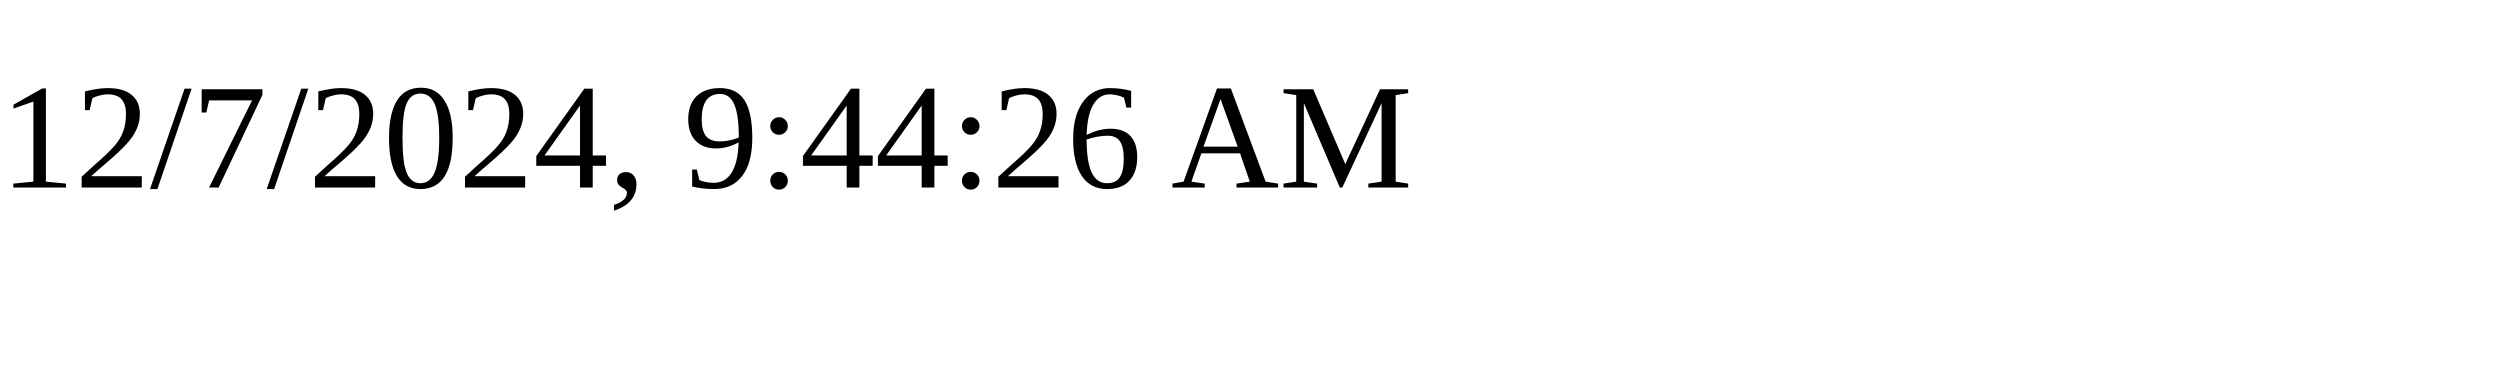
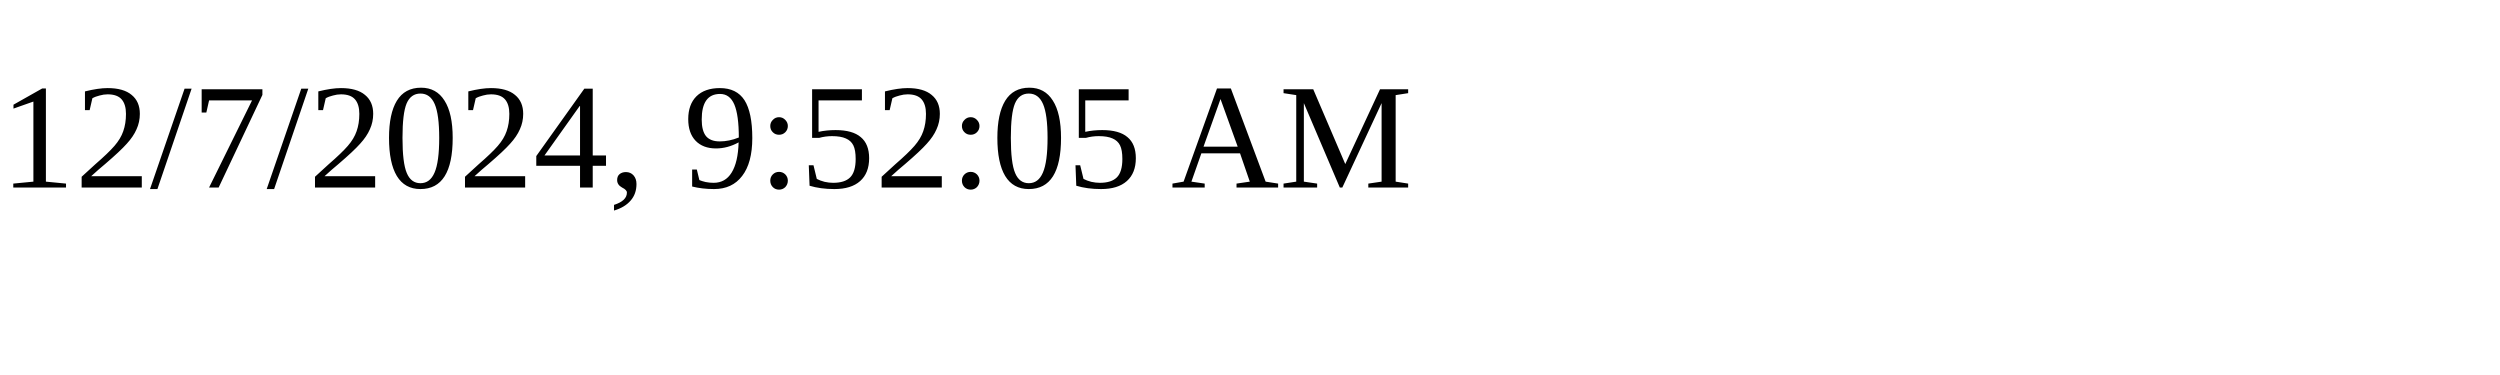
<svg xmlns="http://www.w3.org/2000/svg" height="30" width="200">
-   <text x="0" y="15">12/7/2024, 9:44:26 AM</text>
+   <text x="0" y="15">12/7/2024, 9:52:05 AM</text>
</svg>
